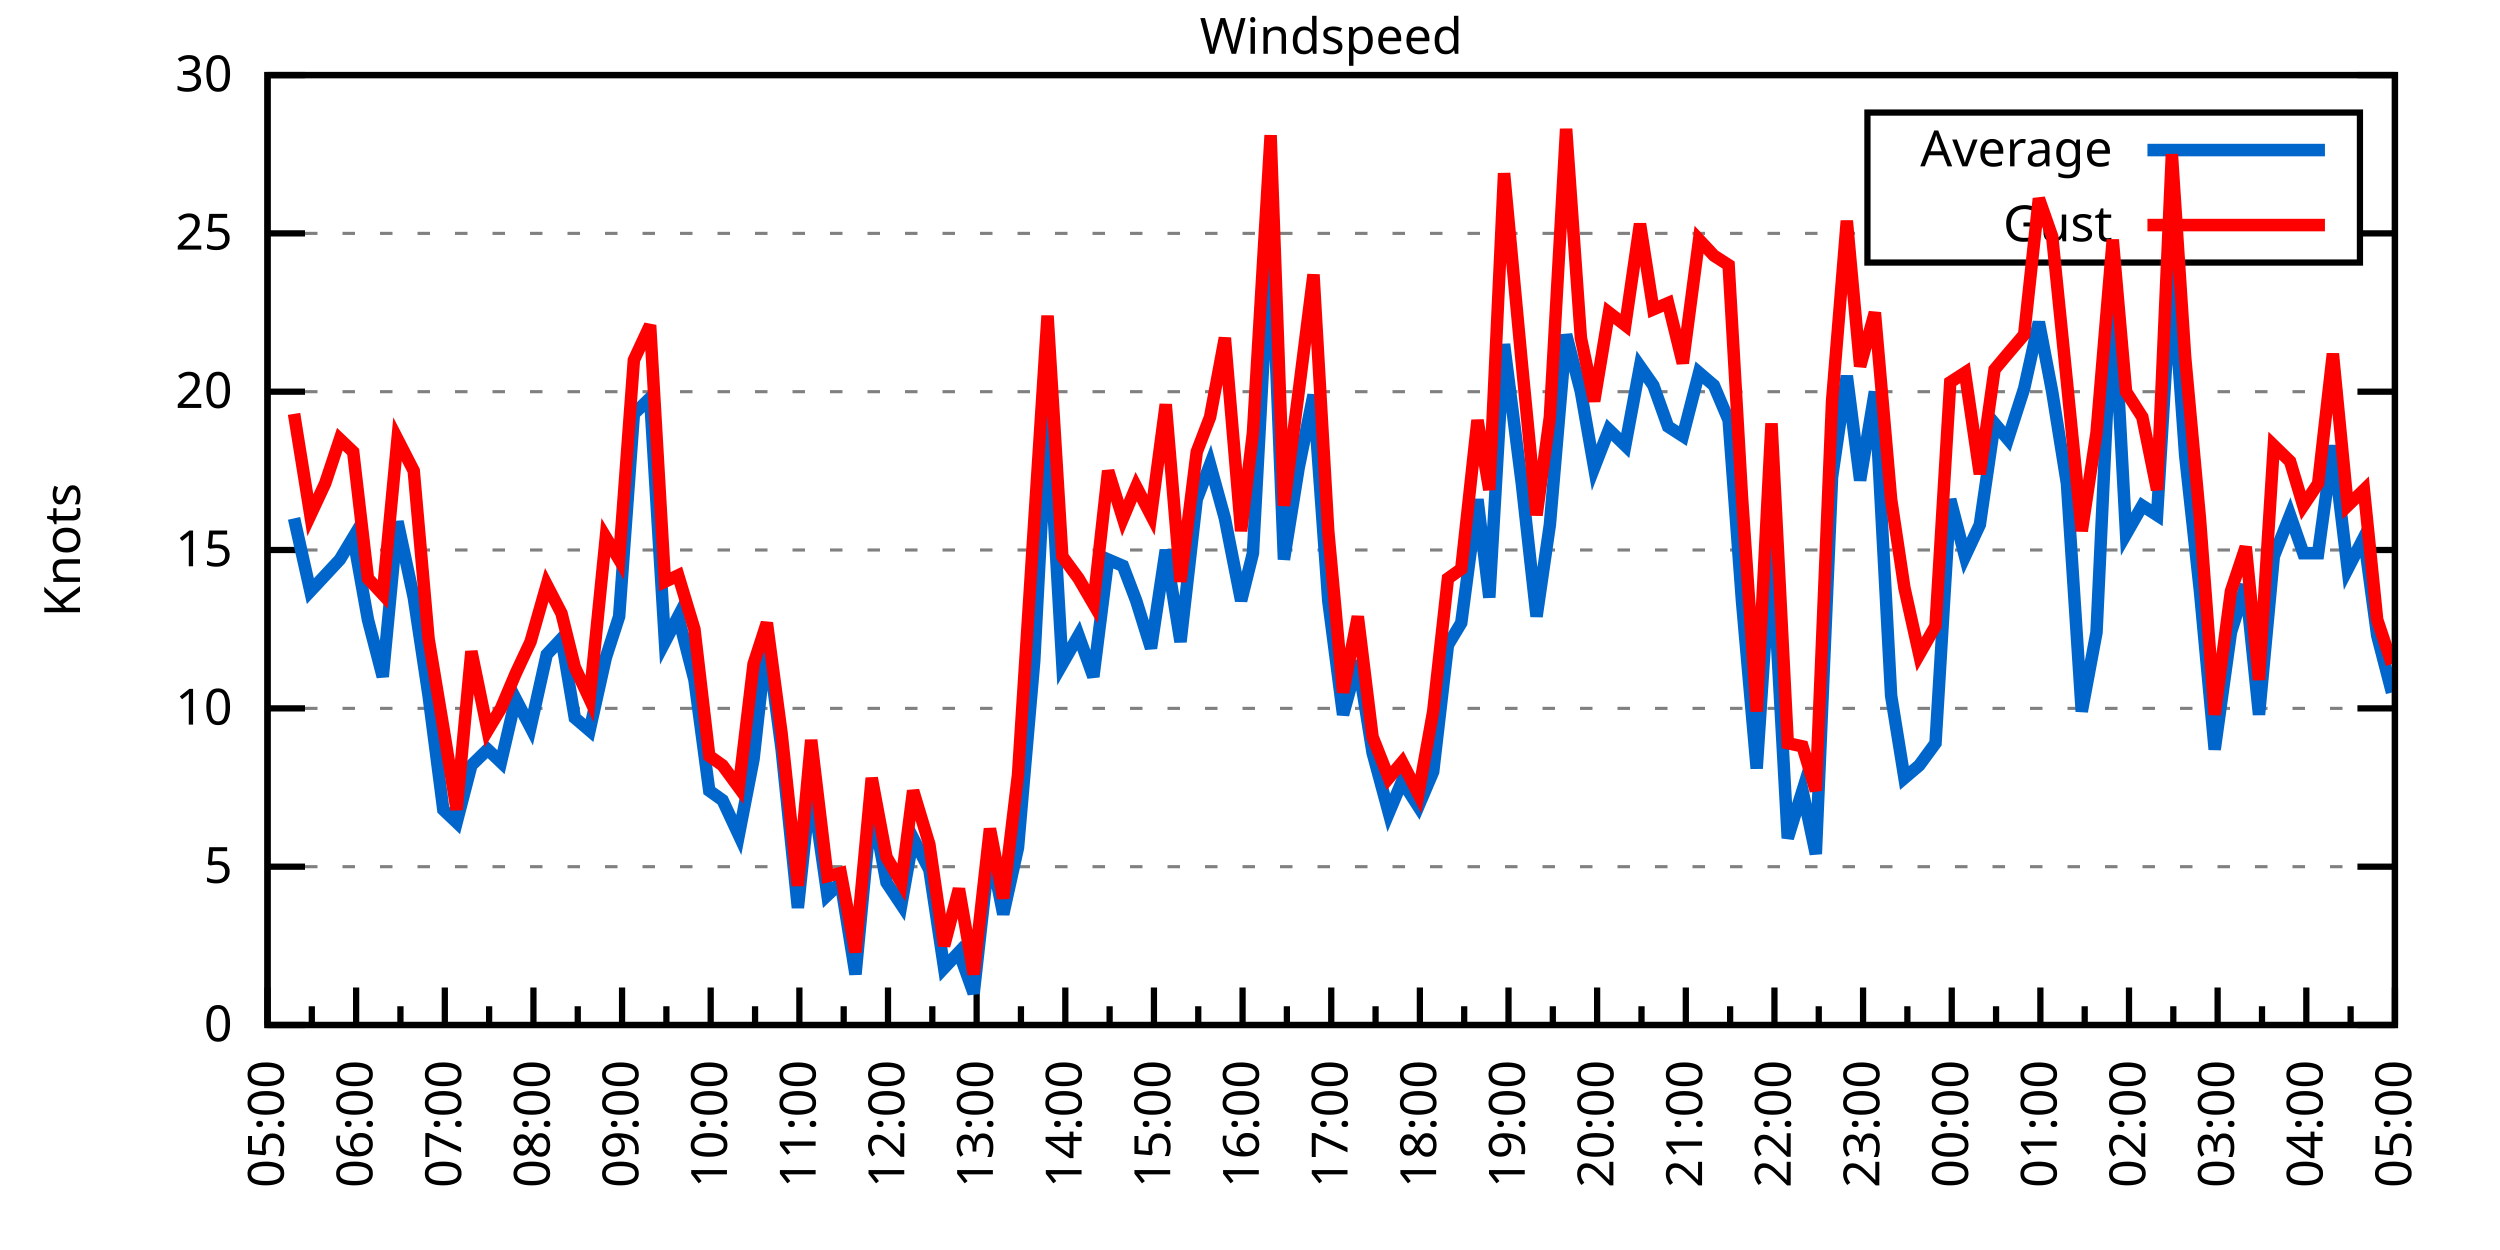
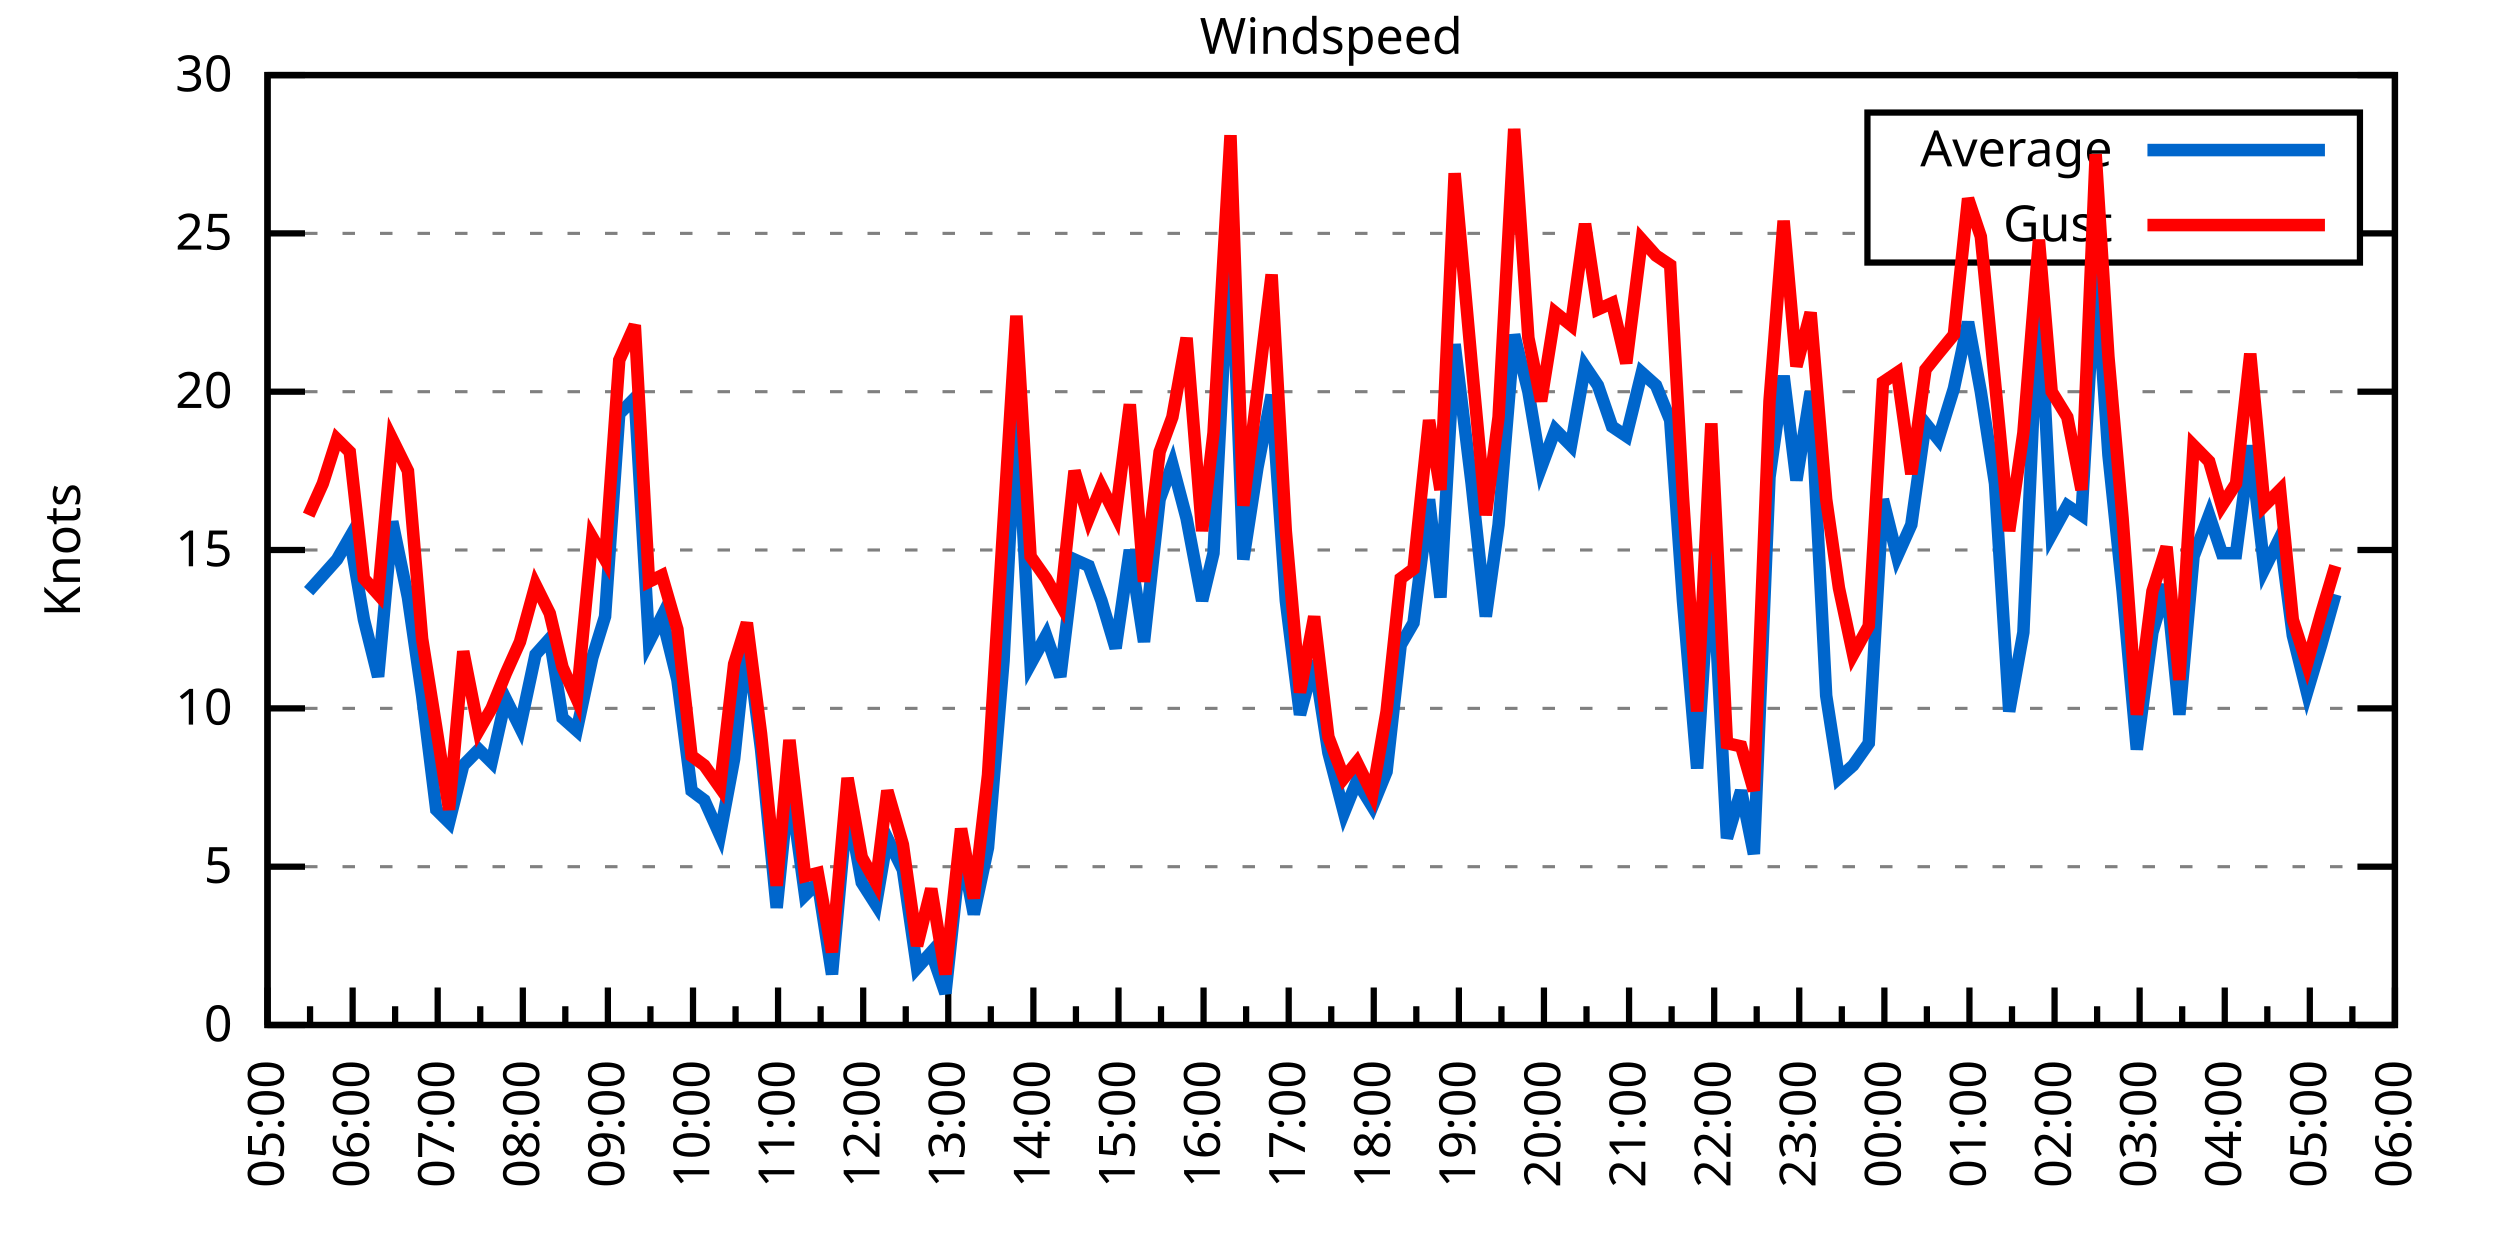
<svg xmlns="http://www.w3.org/2000/svg" xmlns:xlink="http://www.w3.org/1999/xlink" width="400" height="200" viewBox="0 0 400 200">
  <g id="gnuplot_canvas">
    <rect x="0" y="0" width="400" height="200" fill="none" />
    <defs>
      <circle id="gpDot" r="0.5" stroke-width="0.5" stroke="currentColor" />
      <path id="gpPt0" stroke-width="0.333" stroke="currentColor" d="M-1,0 h2 M0,-1 v2" />
      <path id="gpPt1" stroke-width="0.333" stroke="currentColor" d="M-1,-1 L1,1 M1,-1 L-1,1" />
      <path id="gpPt2" stroke-width="0.333" stroke="currentColor" d="M-1,0 L1,0 M0,-1 L0,1 M-1,-1 L1,1 M-1,1 L1,-1" />
      <rect id="gpPt3" stroke-width="0.333" stroke="currentColor" x="-1" y="-1" width="2" height="2" />
      <rect id="gpPt4" stroke-width="0.333" stroke="currentColor" fill="currentColor" x="-1" y="-1" width="2" height="2" />
      <circle id="gpPt5" stroke-width="0.333" stroke="currentColor" cx="0" cy="0" r="1" />
      <use xlink:href="#gpPt5" id="gpPt6" fill="currentColor" stroke="none" />
      <path id="gpPt7" stroke-width="0.333" stroke="currentColor" d="M0,-1.33 L-1.33,0.67 L1.33,0.67 z" />
      <use xlink:href="#gpPt7" id="gpPt8" fill="currentColor" stroke="none" />
      <use xlink:href="#gpPt7" id="gpPt9" stroke="currentColor" transform="rotate(180)" />
      <use xlink:href="#gpPt9" id="gpPt10" fill="currentColor" stroke="none" />
      <use xlink:href="#gpPt3" id="gpPt11" stroke="currentColor" transform="rotate(45)" />
      <use xlink:href="#gpPt11" id="gpPt12" fill="currentColor" stroke="none" />
      <path id="gpPt13" stroke-width="0.333" stroke="currentColor" d="M0,1.330 L1.265,0.411 L0.782,-1.067 L-0.782,-1.076 L-1.265,0.411 z" />
      <use xlink:href="#gpPt13" id="gpPt14" fill="currentColor" stroke="none" />
      <filter id="textbox" filterUnits="objectBoundingBox" x="0" y="0" height="1" width="1">
        <feFlood flood-color="white" flood-opacity="1" result="bgnd" />
        <feComposite in="SourceGraphic" in2="bgnd" operator="atop" />
      </filter>
      <filter id="greybox" filterUnits="objectBoundingBox" x="0" y="0" height="1" width="1">
        <feFlood flood-color="lightgrey" flood-opacity="1" result="grey" />
        <feComposite in="SourceGraphic" in2="grey" operator="atop" />
      </filter>
    </defs>
    <g fill="none" color="white" stroke="currentColor" stroke-width="1.00" stroke-linecap="butt" stroke-linejoin="miter">
</g>
    <g fill="none" color="black" stroke="currentColor" stroke-width="1.00" stroke-linecap="butt" stroke-linejoin="miter">
      <g stroke="none" shape-rendering="crispEdges">
        <polygon fill="rgb(255, 255, 255)" points="42.80,164.00 383.18,164.00 383.18,12.02 42.80,12.02 " />
      </g>
    </g>
    <g fill="none" color="black" stroke="currentColor" stroke-width="1.00" stroke-linecap="butt" stroke-linejoin="miter">
</g>
    <g fill="none" color="black" stroke="black" stroke-width="0.50" stroke-linecap="butt" stroke-linejoin="miter">
</g>
    <g fill="none" color="gray" stroke="currentColor" stroke-width="0.50" stroke-linecap="butt" stroke-linejoin="miter">
      <path stroke="gray" stroke-dasharray="2,4" class="gridline" d="M42.80,164.00 L383.19,164.00  " />
    </g>
    <g fill="none" color="gray" stroke="gray" stroke-width="1.00" stroke-linecap="butt" stroke-linejoin="miter">
</g>
    <g fill="none" color="black" stroke="currentColor" stroke-width="1.00" stroke-linecap="butt" stroke-linejoin="miter">
      <path stroke="black" d="M42.80,164.00 L48.80,164.00 M383.19,164.00 L377.19,164.00  " />
      <g transform="translate(37.20,166.60)" stroke="none" fill="black" font-family="Sans" font-size="8.00" text-anchor="end">
        <text>
          <tspan font-family="Sans"> 0</tspan>
        </text>
      </g>
    </g>
    <g fill="none" color="black" stroke="currentColor" stroke-width="1.00" stroke-linecap="butt" stroke-linejoin="miter">
</g>
    <g fill="none" color="black" stroke="black" stroke-width="0.50" stroke-linecap="butt" stroke-linejoin="miter">
</g>
    <g fill="none" color="gray" stroke="currentColor" stroke-width="0.50" stroke-linecap="butt" stroke-linejoin="miter">
      <path stroke="gray" stroke-dasharray="2,4" class="gridline" d="M42.80,138.67 L383.19,138.67  " />
    </g>
    <g fill="none" color="gray" stroke="gray" stroke-width="1.00" stroke-linecap="butt" stroke-linejoin="miter">
</g>
    <g fill="none" color="black" stroke="currentColor" stroke-width="1.00" stroke-linecap="butt" stroke-linejoin="miter">
      <path stroke="black" d="M42.80,138.67 L48.80,138.67 M383.19,138.67 L377.19,138.67  " />
      <g transform="translate(37.20,141.27)" stroke="none" fill="black" font-family="Sans" font-size="8.00" text-anchor="end">
        <text>
          <tspan font-family="Sans"> 5</tspan>
        </text>
      </g>
    </g>
    <g fill="none" color="black" stroke="currentColor" stroke-width="1.00" stroke-linecap="butt" stroke-linejoin="miter">
</g>
    <g fill="none" color="black" stroke="black" stroke-width="0.50" stroke-linecap="butt" stroke-linejoin="miter">
</g>
    <g fill="none" color="gray" stroke="currentColor" stroke-width="0.50" stroke-linecap="butt" stroke-linejoin="miter">
      <path stroke="gray" stroke-dasharray="2,4" class="gridline" d="M42.80,113.34 L383.19,113.34  " />
    </g>
    <g fill="none" color="gray" stroke="gray" stroke-width="1.00" stroke-linecap="butt" stroke-linejoin="miter">
</g>
    <g fill="none" color="black" stroke="currentColor" stroke-width="1.00" stroke-linecap="butt" stroke-linejoin="miter">
      <path stroke="black" d="M42.80,113.34 L48.80,113.34 M383.19,113.34 L377.19,113.34  " />
      <g transform="translate(37.20,115.94)" stroke="none" fill="black" font-family="Sans" font-size="8.00" text-anchor="end">
        <text>
          <tspan font-family="Sans"> 10</tspan>
        </text>
      </g>
    </g>
    <g fill="none" color="black" stroke="currentColor" stroke-width="1.00" stroke-linecap="butt" stroke-linejoin="miter">
</g>
    <g fill="none" color="black" stroke="black" stroke-width="0.50" stroke-linecap="butt" stroke-linejoin="miter">
</g>
    <g fill="none" color="gray" stroke="currentColor" stroke-width="0.50" stroke-linecap="butt" stroke-linejoin="miter">
      <path stroke="gray" stroke-dasharray="2,4" class="gridline" d="M42.80,88.00 L383.19,88.00  " />
    </g>
    <g fill="none" color="gray" stroke="gray" stroke-width="1.00" stroke-linecap="butt" stroke-linejoin="miter">
</g>
    <g fill="none" color="black" stroke="currentColor" stroke-width="1.00" stroke-linecap="butt" stroke-linejoin="miter">
      <path stroke="black" d="M42.80,88.00 L48.80,88.00 M383.19,88.00 L377.19,88.00  " />
      <g transform="translate(37.20,90.60)" stroke="none" fill="black" font-family="Sans" font-size="8.00" text-anchor="end">
        <text>
          <tspan font-family="Sans"> 15</tspan>
        </text>
      </g>
    </g>
    <g fill="none" color="black" stroke="currentColor" stroke-width="1.00" stroke-linecap="butt" stroke-linejoin="miter">
</g>
    <g fill="none" color="black" stroke="black" stroke-width="0.50" stroke-linecap="butt" stroke-linejoin="miter">
</g>
    <g fill="none" color="gray" stroke="currentColor" stroke-width="0.50" stroke-linecap="butt" stroke-linejoin="miter">
      <path stroke="gray" stroke-dasharray="2,4" class="gridline" d="M42.80,62.67 L383.19,62.67  " />
    </g>
    <g fill="none" color="gray" stroke="gray" stroke-width="1.00" stroke-linecap="butt" stroke-linejoin="miter">
</g>
    <g fill="none" color="black" stroke="currentColor" stroke-width="1.00" stroke-linecap="butt" stroke-linejoin="miter">
      <path stroke="black" d="M42.80,62.67 L48.80,62.67 M383.19,62.67 L377.19,62.67  " />
      <g transform="translate(37.20,65.27)" stroke="none" fill="black" font-family="Sans" font-size="8.00" text-anchor="end">
        <text>
          <tspan font-family="Sans"> 20</tspan>
        </text>
      </g>
    </g>
    <g fill="none" color="black" stroke="currentColor" stroke-width="1.00" stroke-linecap="butt" stroke-linejoin="miter">
</g>
    <g fill="none" color="black" stroke="black" stroke-width="0.50" stroke-linecap="butt" stroke-linejoin="miter">
</g>
    <g fill="none" color="gray" stroke="currentColor" stroke-width="0.50" stroke-linecap="butt" stroke-linejoin="miter">
      <path stroke="gray" stroke-dasharray="2,4" class="gridline" d="M42.80,37.34 L298.79,37.34 M377.59,37.34 L383.19,37.34  " />
    </g>
    <g fill="none" color="gray" stroke="gray" stroke-width="1.00" stroke-linecap="butt" stroke-linejoin="miter">
</g>
    <g fill="none" color="black" stroke="currentColor" stroke-width="1.00" stroke-linecap="butt" stroke-linejoin="miter">
      <path stroke="black" d="M42.80,37.34 L48.80,37.34 M383.19,37.34 L377.19,37.34  " />
      <g transform="translate(37.20,39.94)" stroke="none" fill="black" font-family="Sans" font-size="8.00" text-anchor="end">
        <text>
          <tspan font-family="Sans"> 25</tspan>
        </text>
      </g>
    </g>
    <g fill="none" color="black" stroke="currentColor" stroke-width="1.00" stroke-linecap="butt" stroke-linejoin="miter">
</g>
    <g fill="none" color="black" stroke="black" stroke-width="0.50" stroke-linecap="butt" stroke-linejoin="miter">
</g>
    <g fill="none" color="gray" stroke="currentColor" stroke-width="0.50" stroke-linecap="butt" stroke-linejoin="miter">
      <path stroke="gray" stroke-dasharray="2,4" class="gridline" d="M42.80,12.01 L383.19,12.01  " />
    </g>
    <g fill="none" color="gray" stroke="gray" stroke-width="1.00" stroke-linecap="butt" stroke-linejoin="miter">
</g>
    <g fill="none" color="black" stroke="currentColor" stroke-width="1.00" stroke-linecap="butt" stroke-linejoin="miter">
      <path stroke="black" d="M42.80,12.01 L48.80,12.01 M383.19,12.01 L377.19,12.01  " />
      <g transform="translate(37.20,14.61)" stroke="none" fill="black" font-family="Sans" font-size="8.00" text-anchor="end">
        <text>
          <tspan font-family="Sans"> 30</tspan>
        </text>
      </g>
    </g>
    <g fill="none" color="black" stroke="currentColor" stroke-width="1.00" stroke-linecap="butt" stroke-linejoin="miter">
      <path stroke="black" d="M42.80,164.00 L42.80,158.00  " />
      <g transform="translate(45.40,169.60) rotate(270)" stroke="none" fill="black" font-family="Sans" font-size="8.00" text-anchor="end">
        <text>
          <tspan font-family="Sans">05:00</tspan>
        </text>
      </g>
    </g>
    <g fill="none" color="black" stroke="currentColor" stroke-width="1.00" stroke-linecap="butt" stroke-linejoin="miter">
-       <path stroke="black" d="M49.89,164.00 L49.89,161.00 M56.98,164.00 L56.98,158.00  " />
-       <g transform="translate(59.58,169.60) rotate(270)" stroke="none" fill="black" font-family="Sans" font-size="8.00" text-anchor="end">
+       <path stroke="black" d="M49.61,164.00 L49.61,161.00 M56.42,164.00 L56.42,158.00  " />
+       <g transform="translate(59.02,169.60) rotate(270)" stroke="none" fill="black" font-family="Sans" font-size="8.00" text-anchor="end">
        <text>
          <tspan font-family="Sans">06:00</tspan>
        </text>
      </g>
    </g>
    <g fill="none" color="black" stroke="currentColor" stroke-width="1.00" stroke-linecap="butt" stroke-linejoin="miter">
-       <path stroke="black" d="M64.07,164.00 L64.07,161.00 M71.17,164.00 L71.17,158.00  " />
-       <g transform="translate(73.77,169.60) rotate(270)" stroke="none" fill="black" font-family="Sans" font-size="8.00" text-anchor="end">
+       <path stroke="black" d="M63.22,164.00 L63.22,161.00 M70.03,164.00 L70.03,158.00  " />
+       <g transform="translate(72.63,169.60) rotate(270)" stroke="none" fill="black" font-family="Sans" font-size="8.00" text-anchor="end">
        <text>
          <tspan font-family="Sans">07:00</tspan>
        </text>
      </g>
    </g>
    <g fill="none" color="black" stroke="currentColor" stroke-width="1.00" stroke-linecap="butt" stroke-linejoin="miter">
-       <path stroke="black" d="M78.26,164.00 L78.26,161.00 M85.35,164.00 L85.35,158.00  " />
-       <g transform="translate(87.95,169.60) rotate(270)" stroke="none" fill="black" font-family="Sans" font-size="8.00" text-anchor="end">
+       <path stroke="black" d="M76.84,164.00 L76.84,161.00 M83.65,164.00 L83.65,158.00  " />
+       <g transform="translate(86.25,169.60) rotate(270)" stroke="none" fill="black" font-family="Sans" font-size="8.00" text-anchor="end">
        <text>
          <tspan font-family="Sans">08:00</tspan>
        </text>
      </g>
    </g>
    <g fill="none" color="black" stroke="currentColor" stroke-width="1.00" stroke-linecap="butt" stroke-linejoin="miter">
-       <path stroke="black" d="M92.44,164.00 L92.44,161.00 M99.53,164.00 L99.53,158.00  " />
-       <g transform="translate(102.13,169.60) rotate(270)" stroke="none" fill="black" font-family="Sans" font-size="8.00" text-anchor="end">
+       <path stroke="black" d="M90.45,164.00 L90.45,161.00 M97.26,164.00 L97.26,158.00  " />
+       <g transform="translate(99.86,169.60) rotate(270)" stroke="none" fill="black" font-family="Sans" font-size="8.00" text-anchor="end">
        <text>
          <tspan font-family="Sans">09:00</tspan>
        </text>
      </g>
    </g>
    <g fill="none" color="black" stroke="currentColor" stroke-width="1.00" stroke-linecap="butt" stroke-linejoin="miter">
-       <path stroke="black" d="M106.62,164.00 L106.62,161.00 M113.71,164.00 L113.71,158.00  " />
-       <g transform="translate(116.31,169.60) rotate(270)" stroke="none" fill="black" font-family="Sans" font-size="8.00" text-anchor="end">
+       <path stroke="black" d="M104.07,164.00 L104.07,161.00 M110.88,164.00 L110.88,158.00  " />
+       <g transform="translate(113.48,169.60) rotate(270)" stroke="none" fill="black" font-family="Sans" font-size="8.00" text-anchor="end">
        <text>
          <tspan font-family="Sans">10:00</tspan>
        </text>
      </g>
    </g>
    <g fill="none" color="black" stroke="currentColor" stroke-width="1.00" stroke-linecap="butt" stroke-linejoin="miter">
-       <path stroke="black" d="M120.81,164.00 L120.81,161.00 M127.90,164.00 L127.90,158.00  " />
-       <g transform="translate(130.50,169.60) rotate(270)" stroke="none" fill="black" font-family="Sans" font-size="8.00" text-anchor="end">
+       <path stroke="black" d="M117.69,164.00 L117.69,161.00 M124.49,164.00 L124.49,158.00  " />
+       <g transform="translate(127.09,169.60) rotate(270)" stroke="none" fill="black" font-family="Sans" font-size="8.00" text-anchor="end">
        <text>
          <tspan font-family="Sans">11:00</tspan>
        </text>
      </g>
    </g>
    <g fill="none" color="black" stroke="currentColor" stroke-width="1.00" stroke-linecap="butt" stroke-linejoin="miter">
-       <path stroke="black" d="M134.99,164.00 L134.99,161.00 M142.08,164.00 L142.08,158.00  " />
-       <g transform="translate(144.68,169.60) rotate(270)" stroke="none" fill="black" font-family="Sans" font-size="8.00" text-anchor="end">
+       <path stroke="black" d="M131.30,164.00 L131.30,161.00 M138.11,164.00 L138.11,158.00  " />
+       <g transform="translate(140.71,169.60) rotate(270)" stroke="none" fill="black" font-family="Sans" font-size="8.00" text-anchor="end">
        <text>
          <tspan font-family="Sans">12:00</tspan>
        </text>
      </g>
    </g>
    <g fill="none" color="black" stroke="currentColor" stroke-width="1.00" stroke-linecap="butt" stroke-linejoin="miter">
-       <path stroke="black" d="M149.17,164.00 L149.17,161.00 M156.26,164.00 L156.26,158.00  " />
-       <g transform="translate(158.86,169.60) rotate(270)" stroke="none" fill="black" font-family="Sans" font-size="8.00" text-anchor="end">
+       <path stroke="black" d="M144.92,164.00 L144.92,161.00 M151.72,164.00 L151.72,158.00  " />
+       <g transform="translate(154.32,169.60) rotate(270)" stroke="none" fill="black" font-family="Sans" font-size="8.00" text-anchor="end">
        <text>
          <tspan font-family="Sans">13:00</tspan>
        </text>
      </g>
    </g>
    <g fill="none" color="black" stroke="currentColor" stroke-width="1.00" stroke-linecap="butt" stroke-linejoin="miter">
-       <path stroke="black" d="M163.35,164.00 L163.35,161.00 M170.45,164.00 L170.45,158.00  " />
-       <g transform="translate(173.05,169.60) rotate(270)" stroke="none" fill="black" font-family="Sans" font-size="8.00" text-anchor="end">
+       <path stroke="black" d="M158.53,164.00 L158.53,161.00 M165.34,164.00 L165.34,158.00  " />
+       <g transform="translate(167.94,169.60) rotate(270)" stroke="none" fill="black" font-family="Sans" font-size="8.00" text-anchor="end">
        <text>
          <tspan font-family="Sans">14:00</tspan>
        </text>
      </g>
    </g>
    <g fill="none" color="black" stroke="currentColor" stroke-width="1.00" stroke-linecap="butt" stroke-linejoin="miter">
-       <path stroke="black" d="M177.54,164.00 L177.54,161.00 M184.63,164.00 L184.63,158.00  " />
-       <g transform="translate(187.23,169.60) rotate(270)" stroke="none" fill="black" font-family="Sans" font-size="8.00" text-anchor="end">
+       <path stroke="black" d="M172.15,164.00 L172.15,161.00 M178.96,164.00 L178.96,158.00  " />
+       <g transform="translate(181.56,169.60) rotate(270)" stroke="none" fill="black" font-family="Sans" font-size="8.00" text-anchor="end">
        <text>
          <tspan font-family="Sans">15:00</tspan>
        </text>
      </g>
    </g>
    <g fill="none" color="black" stroke="currentColor" stroke-width="1.00" stroke-linecap="butt" stroke-linejoin="miter">
-       <path stroke="black" d="M191.72,164.00 L191.72,161.00 M198.81,164.00 L198.81,158.00  " />
-       <g transform="translate(201.41,169.60) rotate(270)" stroke="none" fill="black" font-family="Sans" font-size="8.00" text-anchor="end">
+       <path stroke="black" d="M185.76,164.00 L185.76,161.00 M192.57,164.00 L192.57,158.00  " />
+       <g transform="translate(195.17,169.60) rotate(270)" stroke="none" fill="black" font-family="Sans" font-size="8.00" text-anchor="end">
        <text>
          <tspan font-family="Sans">16:00</tspan>
        </text>
      </g>
    </g>
    <g fill="none" color="black" stroke="currentColor" stroke-width="1.00" stroke-linecap="butt" stroke-linejoin="miter">
-       <path stroke="black" d="M205.90,164.00 L205.90,161.00 M213.00,164.00 L213.00,158.00  " />
-       <g transform="translate(215.60,169.60) rotate(270)" stroke="none" fill="black" font-family="Sans" font-size="8.00" text-anchor="end">
+       <path stroke="black" d="M199.38,164.00 L199.38,161.00 M206.19,164.00 L206.19,158.00  " />
+       <g transform="translate(208.79,169.60) rotate(270)" stroke="none" fill="black" font-family="Sans" font-size="8.00" text-anchor="end">
        <text>
          <tspan font-family="Sans">17:00</tspan>
        </text>
      </g>
    </g>
    <g fill="none" color="black" stroke="currentColor" stroke-width="1.00" stroke-linecap="butt" stroke-linejoin="miter">
-       <path stroke="black" d="M220.09,164.00 L220.09,161.00 M227.18,164.00 L227.18,158.00  " />
-       <g transform="translate(229.78,169.60) rotate(270)" stroke="none" fill="black" font-family="Sans" font-size="8.00" text-anchor="end">
+       <path stroke="black" d="M213.00,164.00 L213.00,161.00 M219.80,164.00 L219.80,158.00  " />
+       <g transform="translate(222.40,169.60) rotate(270)" stroke="none" fill="black" font-family="Sans" font-size="8.00" text-anchor="end">
        <text>
          <tspan font-family="Sans">18:00</tspan>
        </text>
      </g>
    </g>
    <g fill="none" color="black" stroke="currentColor" stroke-width="1.00" stroke-linecap="butt" stroke-linejoin="miter">
-       <path stroke="black" d="M234.27,164.00 L234.27,161.00 M241.36,164.00 L241.36,158.00  " />
-       <g transform="translate(243.96,169.60) rotate(270)" stroke="none" fill="black" font-family="Sans" font-size="8.00" text-anchor="end">
+       <path stroke="black" d="M226.61,164.00 L226.61,161.00 M233.42,164.00 L233.42,158.00  " />
+       <g transform="translate(236.02,169.60) rotate(270)" stroke="none" fill="black" font-family="Sans" font-size="8.00" text-anchor="end">
        <text>
          <tspan font-family="Sans">19:00</tspan>
        </text>
      </g>
    </g>
    <g fill="none" color="black" stroke="currentColor" stroke-width="1.00" stroke-linecap="butt" stroke-linejoin="miter">
-       <path stroke="black" d="M248.45,164.00 L248.45,161.00 M255.54,164.00 L255.54,158.00  " />
-       <g transform="translate(258.14,169.60) rotate(270)" stroke="none" fill="black" font-family="Sans" font-size="8.00" text-anchor="end">
+       <path stroke="black" d="M240.23,164.00 L240.23,161.00 M247.03,164.00 L247.03,158.00  " />
+       <g transform="translate(249.63,169.60) rotate(270)" stroke="none" fill="black" font-family="Sans" font-size="8.00" text-anchor="end">
        <text>
          <tspan font-family="Sans">20:00</tspan>
        </text>
      </g>
    </g>
    <g fill="none" color="black" stroke="currentColor" stroke-width="1.00" stroke-linecap="butt" stroke-linejoin="miter">
-       <path stroke="black" d="M262.64,164.00 L262.64,161.00 M269.73,164.00 L269.73,158.00  " />
-       <g transform="translate(272.33,169.60) rotate(270)" stroke="none" fill="black" font-family="Sans" font-size="8.00" text-anchor="end">
+       <path stroke="black" d="M253.84,164.00 L253.84,161.00 M260.65,164.00 L260.65,158.00  " />
+       <g transform="translate(263.25,169.60) rotate(270)" stroke="none" fill="black" font-family="Sans" font-size="8.00" text-anchor="end">
        <text>
          <tspan font-family="Sans">21:00</tspan>
        </text>
      </g>
    </g>
    <g fill="none" color="black" stroke="currentColor" stroke-width="1.00" stroke-linecap="butt" stroke-linejoin="miter">
-       <path stroke="black" d="M276.82,164.00 L276.82,161.00 M283.91,164.00 L283.91,158.00  " />
-       <g transform="translate(286.51,169.60) rotate(270)" stroke="none" fill="black" font-family="Sans" font-size="8.00" text-anchor="end">
+       <path stroke="black" d="M267.46,164.00 L267.46,161.00 M274.27,164.00 L274.27,158.00  " />
+       <g transform="translate(276.87,169.60) rotate(270)" stroke="none" fill="black" font-family="Sans" font-size="8.00" text-anchor="end">
        <text>
          <tspan font-family="Sans">22:00</tspan>
        </text>
      </g>
    </g>
    <g fill="none" color="black" stroke="currentColor" stroke-width="1.00" stroke-linecap="butt" stroke-linejoin="miter">
-       <path stroke="black" d="M291.00,164.00 L291.00,161.00 M298.09,164.00 L298.09,158.00  " />
-       <g transform="translate(300.69,169.60) rotate(270)" stroke="none" fill="black" font-family="Sans" font-size="8.00" text-anchor="end">
+       <path stroke="black" d="M281.07,164.00 L281.07,161.00 M287.88,164.00 L287.88,158.00  " />
+       <g transform="translate(290.48,169.60) rotate(270)" stroke="none" fill="black" font-family="Sans" font-size="8.00" text-anchor="end">
        <text>
          <tspan font-family="Sans">23:00</tspan>
        </text>
      </g>
    </g>
    <g fill="none" color="black" stroke="currentColor" stroke-width="1.00" stroke-linecap="butt" stroke-linejoin="miter">
-       <path stroke="black" d="M305.18,164.00 L305.18,161.00 M312.28,164.00 L312.28,158.00  " />
-       <g transform="translate(314.88,169.60) rotate(270)" stroke="none" fill="black" font-family="Sans" font-size="8.00" text-anchor="end">
+       <path stroke="black" d="M294.69,164.00 L294.69,161.00 M301.50,164.00 L301.50,158.00  " />
+       <g transform="translate(304.10,169.60) rotate(270)" stroke="none" fill="black" font-family="Sans" font-size="8.00" text-anchor="end">
        <text>
          <tspan font-family="Sans">00:00</tspan>
        </text>
      </g>
    </g>
    <g fill="none" color="black" stroke="currentColor" stroke-width="1.00" stroke-linecap="butt" stroke-linejoin="miter">
-       <path stroke="black" d="M319.37,164.00 L319.37,161.00 M326.46,164.00 L326.46,158.00  " />
-       <g transform="translate(329.06,169.60) rotate(270)" stroke="none" fill="black" font-family="Sans" font-size="8.00" text-anchor="end">
+       <path stroke="black" d="M308.30,164.00 L308.30,161.00 M315.11,164.00 L315.11,158.00  " />
+       <g transform="translate(317.71,169.60) rotate(270)" stroke="none" fill="black" font-family="Sans" font-size="8.00" text-anchor="end">
        <text>
          <tspan font-family="Sans">01:00</tspan>
        </text>
      </g>
    </g>
    <g fill="none" color="black" stroke="currentColor" stroke-width="1.00" stroke-linecap="butt" stroke-linejoin="miter">
-       <path stroke="black" d="M333.55,164.00 L333.55,161.00 M340.64,164.00 L340.64,158.00  " />
-       <g transform="translate(343.24,169.60) rotate(270)" stroke="none" fill="black" font-family="Sans" font-size="8.00" text-anchor="end">
+       <path stroke="black" d="M321.92,164.00 L321.92,161.00 M328.73,164.00 L328.73,158.00  " />
+       <g transform="translate(331.33,169.60) rotate(270)" stroke="none" fill="black" font-family="Sans" font-size="8.00" text-anchor="end">
        <text>
          <tspan font-family="Sans">02:00</tspan>
        </text>
      </g>
    </g>
    <g fill="none" color="black" stroke="currentColor" stroke-width="1.00" stroke-linecap="butt" stroke-linejoin="miter">
-       <path stroke="black" d="M347.73,164.00 L347.73,161.00 M354.82,164.00 L354.82,158.00  " />
-       <g transform="translate(357.42,169.60) rotate(270)" stroke="none" fill="black" font-family="Sans" font-size="8.00" text-anchor="end">
+       <path stroke="black" d="M335.54,164.00 L335.54,161.00 M342.34,164.00 L342.34,158.00  " />
+       <g transform="translate(344.94,169.60) rotate(270)" stroke="none" fill="black" font-family="Sans" font-size="8.00" text-anchor="end">
        <text>
          <tspan font-family="Sans">03:00</tspan>
        </text>
      </g>
    </g>
    <g fill="none" color="black" stroke="currentColor" stroke-width="1.00" stroke-linecap="butt" stroke-linejoin="miter">
-       <path stroke="black" d="M361.92,164.00 L361.92,161.00 M369.01,164.00 L369.01,158.00  " />
-       <g transform="translate(371.61,169.60) rotate(270)" stroke="none" fill="black" font-family="Sans" font-size="8.00" text-anchor="end">
+       <path stroke="black" d="M349.15,164.00 L349.15,161.00 M355.96,164.00 L355.96,158.00  " />
+       <g transform="translate(358.56,169.60) rotate(270)" stroke="none" fill="black" font-family="Sans" font-size="8.00" text-anchor="end">
        <text>
          <tspan font-family="Sans">04:00</tspan>
        </text>
      </g>
    </g>
    <g fill="none" color="black" stroke="currentColor" stroke-width="1.00" stroke-linecap="butt" stroke-linejoin="miter">
-       <path stroke="black" d="M376.10,164.00 L376.10,161.00 M383.19,164.00 L383.19,158.00  " />
+       <path stroke="black" d="M362.77,164.00 L362.77,161.00 M369.57,164.00 L369.57,158.00  " />
+       <g transform="translate(372.17,169.60) rotate(270)" stroke="none" fill="black" font-family="Sans" font-size="8.00" text-anchor="end">
+         <text>
+           <tspan font-family="Sans">05:00</tspan>
+         </text>
+       </g>
+     </g>
+     <g fill="none" color="black" stroke="currentColor" stroke-width="1.00" stroke-linecap="butt" stroke-linejoin="miter">
+       <path stroke="black" d="M376.38,164.00 L376.38,161.00 M383.19,164.00 L383.19,158.00  " />
      <g transform="translate(385.79,169.60) rotate(270)" stroke="none" fill="black" font-family="Sans" font-size="8.00" text-anchor="end">
        <text>
-           <tspan font-family="Sans">05:00</tspan>
+           <tspan font-family="Sans">06:00</tspan>
        </text>
      </g>
    </g>
    <g fill="none" color="black" stroke="currentColor" stroke-width="1.00" stroke-linecap="butt" stroke-linejoin="miter">
</g>
    <g fill="none" color="black" stroke="currentColor" stroke-width="1.00" stroke-linecap="butt" stroke-linejoin="miter">
      <path stroke="black" d="M42.80,12.01 L42.80,164.00 L383.19,164.00 L383.19,12.01 L42.80,12.01 Z  " />
    </g>
    <g fill="none" color="black" stroke="currentColor" stroke-width="1.00" stroke-linecap="butt" stroke-linejoin="miter">
      <g transform="translate(12.80,88.01) rotate(270)" stroke="none" fill="black" font-family="Sans" font-size="8.00" text-anchor="middle">
        <text>
          <tspan font-family="Sans">Knots</tspan>
        </text>
      </g>
    </g>
    <g fill="none" color="black" stroke="currentColor" stroke-width="1.00" stroke-linecap="butt" stroke-linejoin="miter">
</g>
    <g fill="none" color="black" stroke="currentColor" stroke-width="1.00" stroke-linecap="butt" stroke-linejoin="miter">
      <path stroke="black" d="M298.79,42.01 L298.79,18.01 L377.59,18.01 L377.59,42.01 L298.79,42.01 Z  " />
    </g>
    <g id="Windspeed_plot_1">
      <g fill="none" color="white" stroke="black" stroke-width="2.00" stroke-linecap="butt" stroke-linejoin="miter">
</g>
      <g fill="none" color="black" stroke="currentColor" stroke-width="2.00" stroke-linecap="butt" stroke-linejoin="miter">
        <g transform="translate(337.99,26.61)" stroke="none" fill="black" font-family="Sans" font-size="8.00" text-anchor="end">
          <text>
            <tspan font-family="Sans">Average</tspan>
          </text>
        </g>
      </g>
      <g fill="none" color="black" stroke="currentColor" stroke-width="2.00" stroke-linecap="butt" stroke-linejoin="miter">
-         <path stroke="rgb(  0, 102, 204)" d="M343.59,24.01 L371.99,24.01 M47.05,82.94 L49.66,94.59 L52.02,92.06 L54.38,89.52 L56.51,85.98 L58.87,99.15   L61.24,108.27 L63.60,83.45 L66.20,95.60 L68.57,111.31 L70.93,129.55 L73.06,131.58 L75.42,122.46 L78.02,119.92   L80.15,121.95 L82.51,111.82 L84.88,116.38 L87.48,104.72 L89.84,102.19 L91.97,114.86 L94.33,116.88 L96.93,105.23   L99.06,98.64 L101.42,66.22 L104.02,63.69 L106.39,102.70 L108.51,98.64 L111.11,108.78 L113.48,126.51 L115.61,128.03   L118.21,133.60 L120.57,121.44 L122.70,102.19 L125.06,119.92 L127.66,145.25 L129.79,124.99 L132.39,143.23 L134.52,141.20   L136.88,155.89 L139.48,128.54 L141.84,141.20 L144.21,144.75 L146.10,134.11 L148.70,139.17 L151.06,154.88 L153.43,152.35   L155.79,158.93 L158.39,135.63 L160.52,146.27 L162.88,135.63 L165.48,105.74 L167.61,65.21 L169.97,106.24 L172.57,101.68   L174.94,108.27 L177.30,89.52 L179.67,90.54 L181.79,96.11 L184.16,103.71 L186.52,88.00 L188.88,102.70 L191.48,79.90   L193.61,74.33 L195.98,82.94 L198.58,96.11 L200.47,88.51 L203.30,36.33 L205.43,89.52 L207.79,74.83 L210.16,63.18   L212.52,96.11 L214.89,114.35 L217.25,105.74 L219.61,120.43 L222.21,130.06 L224.34,124.99 L226.94,129.04 L229.31,123.47   L231.67,103.20 L233.80,99.66 L236.40,79.90 L238.29,95.60 L240.65,55.07 L243.49,77.37 L245.85,98.64 L247.98,83.95   L250.58,53.55 L252.94,62.67 L255.07,74.83 L257.43,68.75 L260.04,71.29 L262.40,58.62 L264.53,61.66 L266.89,68.25   L269.25,69.77 L271.85,59.63 L274.22,61.66 L276.58,67.23 L278.71,96.11 L281.07,122.96 L283.44,86.99 L286.04,134.11   L288.40,126.51 L290.53,136.64 L293.13,76.35 L295.49,60.14 L297.62,76.86 L299.98,62.67 L302.58,111.31 L304.71,124.48   L307.08,122.46 L309.68,118.91 L312.04,79.90 L314.40,89.02 L316.77,83.95 L319.13,67.74 L321.26,70.27 L323.86,62.17   L326.22,51.53 L328.35,62.67 L330.71,77.37 L333.08,113.84 L335.44,101.18 L338.04,45.95 L340.17,85.47 L342.77,80.91   L345.13,82.43 L347.50,42.91 L349.62,72.81 L351.99,94.59 L354.35,119.92 L356.95,101.18 L359.32,93.58 L361.44,114.35   L363.81,89.02 L366.41,82.43 L368.53,88.51 L370.90,88.51 L373.26,71.29 L375.63,91.04 L378.23,85.98 L380.35,101.68   L382.72,110.80  " />
+         <path stroke="rgb(  0, 102, 204)" d="M343.59,24.01 L371.99,24.01 M49.38,94.59 L51.65,92.06 L53.92,89.52 L55.96,85.98 L58.23,99.15 L60.50,108.27   L62.77,83.45 L65.27,95.60 L67.54,111.31 L69.80,129.55 L71.85,131.58 L74.12,122.46 L76.61,119.92 L78.65,121.95   L80.92,111.82 L83.19,116.38 L85.69,104.72 L87.96,102.19 L90.00,114.86 L92.27,116.88 L94.77,105.23 L96.81,98.64   L99.08,66.22 L101.57,63.69 L103.84,102.70 L105.89,98.64 L108.38,108.78 L110.65,126.51 L112.69,128.03 L115.19,133.60   L117.46,121.44 L119.50,102.19 L121.77,119.92 L124.27,145.25 L126.31,124.99 L128.81,143.23 L130.85,141.20 L133.12,155.89   L135.61,128.54 L137.88,141.20 L140.15,144.75 L141.97,134.11 L144.46,139.17 L146.73,154.88 L149.00,152.35 L151.27,158.93   L153.77,135.63 L155.81,146.27 L158.08,135.63 L160.57,105.74 L162.62,65.21 L164.89,106.24 L167.38,101.68 L169.65,108.27   L171.92,89.52 L174.19,90.54 L176.23,96.11 L178.50,103.71 L180.77,88.00 L183.04,102.70 L185.54,79.90 L187.58,74.33   L189.85,82.94 L192.34,96.11 L194.16,88.51 L196.88,36.33 L198.93,89.52 L201.19,74.83 L203.46,63.18 L205.73,96.11   L208.00,114.35 L210.27,105.74 L212.54,120.43 L215.04,130.06 L217.08,124.99 L219.58,129.04 L221.85,123.47 L224.11,103.20   L226.16,99.66 L228.65,79.90 L230.47,95.60 L232.74,55.07 L235.46,77.37 L237.73,98.64 L239.77,83.95 L242.27,53.55   L244.54,62.67 L246.58,74.83 L248.85,68.75 L251.35,71.29 L253.61,58.62 L255.66,61.66 L257.93,68.25 L260.20,69.77   L262.69,59.63 L264.96,61.66 L267.23,67.23 L269.27,96.11 L271.54,122.96 L273.81,86.99 L276.31,134.11 L278.58,126.51   L280.62,136.64 L283.12,76.35 L285.38,60.14 L287.43,76.86 L289.70,62.67 L292.19,111.31 L294.23,124.48 L296.50,122.46   L299.00,118.91 L301.27,79.90 L303.54,89.02 L305.81,83.95 L308.08,67.74 L310.12,70.27 L312.62,62.17 L314.89,51.53   L316.93,62.67 L319.20,77.37 L321.47,113.84 L323.74,101.18 L326.23,45.95 L328.27,85.47 L330.77,80.91 L333.04,82.43   L335.31,42.91 L337.35,72.81 L339.62,94.59 L341.89,119.92 L344.39,101.18 L346.65,93.58 L348.70,114.35 L350.97,89.02   L353.46,82.43 L355.50,88.51 L357.77,88.51 L360.04,71.29 L362.31,91.04 L364.81,85.98 L366.85,101.68 L369.12,110.80   L371.39,103.20 L373.66,95.10  " />
      </g>
    </g>
    <g id="Windspeed_plot_2">
      <g fill="none" color="black" stroke="currentColor" stroke-width="2.00" stroke-linecap="butt" stroke-linejoin="miter">
        <g transform="translate(337.99,38.61)" stroke="none" fill="black" font-family="Sans" font-size="8.00" text-anchor="end">
          <text>
            <tspan font-family="Sans">Gust</tspan>
          </text>
        </g>
      </g>
      <g fill="none" color="black" stroke="currentColor" stroke-width="2.00" stroke-linecap="butt" stroke-linejoin="miter">
-         <path stroke="rgb(255,   0,   0)" d="M343.59,36.01 L371.99,36.01 M47.05,66.22 L49.66,82.43 L52.02,77.37 L54.38,70.27 L56.51,72.30 L58.87,92.56   L61.24,95.10 L63.60,70.27 L66.20,75.34 L68.57,102.19 L70.93,116.38 L73.06,129.55 L75.42,104.22 L78.02,116.88   L80.15,113.34 L82.51,107.76 L84.88,102.70 L87.48,93.58 L89.84,98.14 L91.97,106.75 L94.33,111.82 L96.93,85.98   L99.06,89.52 L101.42,57.61 L104.02,52.03 L106.39,93.07 L108.51,92.06 L111.11,100.67 L113.48,120.94 L115.61,122.46   L118.21,126.00 L120.57,106.24 L122.70,99.66 L125.06,117.39 L127.66,141.71 L129.79,118.40 L132.39,140.19 L134.52,139.68   L136.88,152.35 L139.48,124.48 L141.84,137.15 L144.21,141.20 L146.10,126.51 L148.70,135.12 L151.06,151.33 L153.43,142.21   L155.79,155.89 L158.39,132.59 L160.52,143.73 L162.88,123.98 L165.48,83.45 L167.61,50.51 L169.97,89.02 L172.57,92.56   L174.94,96.62 L177.30,75.34 L179.67,82.94 L181.79,77.87 L184.16,82.43 L186.52,64.70 L188.88,93.07 L191.48,72.30   L193.61,66.73 L195.98,54.06 L198.58,84.97 L200.47,69.26 L203.30,21.64 L205.43,80.91 L207.79,62.67 L210.16,43.93   L212.52,84.97 L214.89,110.80 L217.25,98.64 L219.61,117.90 L222.21,124.48 L224.34,121.95 L226.94,127.02 L229.31,113.84   L231.67,92.56 L233.80,91.04 L236.40,67.23 L238.29,78.38 L240.65,27.72 L243.49,58.11 L245.85,82.43 L247.98,66.73   L250.58,20.62 L252.94,54.06 L255.07,64.19 L257.43,50.01 L260.04,52.03 L262.40,35.82 L264.53,49.50 L266.89,48.49   L269.25,58.11 L271.85,38.35 L274.22,40.89 L276.58,42.41 L278.71,79.39 L281.07,113.84 L283.44,67.74 L286.04,118.91   L288.40,119.42 L290.53,126.51 L293.13,64.19 L295.49,35.32 L297.62,58.62 L299.98,50.01 L302.58,79.90 L304.71,94.08   L307.08,104.72 L309.68,100.16 L312.04,61.15 L314.40,59.63 L316.77,75.85 L319.13,59.13 L321.26,56.59 L323.86,53.55   L326.22,31.77 L328.35,37.85 L330.71,61.15 L333.08,84.97 L335.44,69.26 L338.04,38.35 L340.17,62.67 L342.77,66.73   L345.13,78.38 L347.50,24.68 L349.62,57.10 L351.99,82.94 L354.35,114.35 L356.95,94.59 L359.32,87.50 L361.44,108.78   L363.81,71.29 L366.41,73.82 L368.53,80.91 L370.90,77.37 L373.26,56.59 L375.63,80.91 L378.23,78.38 L380.35,99.15   L382.72,106.24  " />
+         <path stroke="rgb(255,   0,   0)" d="M343.59,36.01 L371.99,36.01 M49.38,82.43 L51.65,77.37 L53.92,70.27 L55.96,72.30 L58.23,92.56 L60.50,95.10   L62.77,70.27 L65.27,75.34 L67.54,102.19 L69.80,116.38 L71.85,129.55 L74.12,104.22 L76.61,116.88 L78.65,113.34   L80.92,107.76 L83.19,102.70 L85.69,93.58 L87.96,98.14 L90.00,106.75 L92.27,111.82 L94.77,85.98 L96.81,89.52   L99.08,57.61 L101.57,52.03 L103.84,93.07 L105.89,92.06 L108.38,100.67 L110.65,120.94 L112.69,122.46 L115.19,126.00   L117.46,106.24 L119.50,99.66 L121.77,117.39 L124.27,141.71 L126.31,118.40 L128.81,140.19 L130.85,139.68 L133.12,152.35   L135.61,124.48 L137.88,137.15 L140.15,141.20 L141.97,126.51 L144.46,135.12 L146.73,151.33 L149.00,142.21 L151.27,155.89   L153.77,132.59 L155.81,143.73 L158.08,123.98 L160.57,83.45 L162.62,50.51 L164.89,89.02 L167.38,92.56 L169.65,96.62   L171.92,75.34 L174.19,82.94 L176.23,77.87 L178.50,82.43 L180.77,64.70 L183.04,93.07 L185.54,72.30 L187.58,66.73   L189.85,54.06 L192.34,84.97 L194.16,69.26 L196.88,21.64 L198.93,80.91 L201.19,62.67 L203.46,43.93 L205.73,84.97   L208.00,110.80 L210.27,98.64 L212.54,117.90 L215.04,124.48 L217.08,121.95 L219.58,127.02 L221.85,113.84 L224.11,92.56   L226.16,91.04 L228.65,67.23 L230.47,78.38 L232.74,27.72 L235.46,58.11 L237.73,82.43 L239.77,66.73 L242.27,20.62   L244.54,54.06 L246.58,64.19 L248.85,50.01 L251.35,52.03 L253.61,35.82 L255.66,49.50 L257.93,48.49 L260.20,58.11   L262.69,38.35 L264.96,40.89 L267.23,42.41 L269.27,79.39 L271.54,113.84 L273.81,67.74 L276.31,118.91 L278.58,119.42   L280.62,126.51 L283.12,64.19 L285.38,35.32 L287.43,58.62 L289.70,50.01 L292.19,79.90 L294.23,94.08 L296.50,104.72   L299.00,100.16 L301.27,61.15 L303.54,59.63 L305.81,75.85 L308.08,59.13 L310.12,56.59 L312.62,53.55 L314.89,31.77   L316.93,37.85 L319.20,61.15 L321.47,84.97 L323.74,69.26 L326.23,38.35 L328.27,62.67 L330.77,66.73 L333.04,78.38   L335.31,24.68 L337.35,57.10 L339.62,82.94 L341.89,114.35 L344.39,94.59 L346.65,87.50 L348.70,108.78 L350.97,71.29   L353.46,73.82 L355.50,80.91 L357.77,77.37 L360.04,56.59 L362.31,80.91 L364.81,78.38 L366.85,99.15 L369.12,106.24   L371.39,98.14 L373.66,90.54  " />
      </g>
    </g>
    <g fill="none" color="black" stroke="currentColor" stroke-width="2.00" stroke-linecap="butt" stroke-linejoin="miter">
</g>
    <g fill="none" color="black" stroke="black" stroke-width="1.00" stroke-linecap="butt" stroke-linejoin="miter">
</g>
    <g fill="none" color="black" stroke="currentColor" stroke-width="1.00" stroke-linecap="butt" stroke-linejoin="miter">
      <path stroke="black" d="M42.80,12.01 L42.80,164.00 L383.19,164.00 L383.19,12.01 L42.80,12.01 Z  " />
    </g>
    <g fill="none" color="black" stroke="currentColor" stroke-width="1.00" stroke-linecap="butt" stroke-linejoin="miter">
      <g transform="translate(212.99,8.61)" stroke="none" fill="black" font-family="Sans" font-size="8.00" text-anchor="middle">
        <text>
          <tspan font-family="Sans">Windspeed</tspan>
        </text>
      </g>
    </g>
    <g fill="none" color="black" stroke="currentColor" stroke-width="1.00" stroke-linecap="butt" stroke-linejoin="miter">
</g>
  </g>
</svg>
